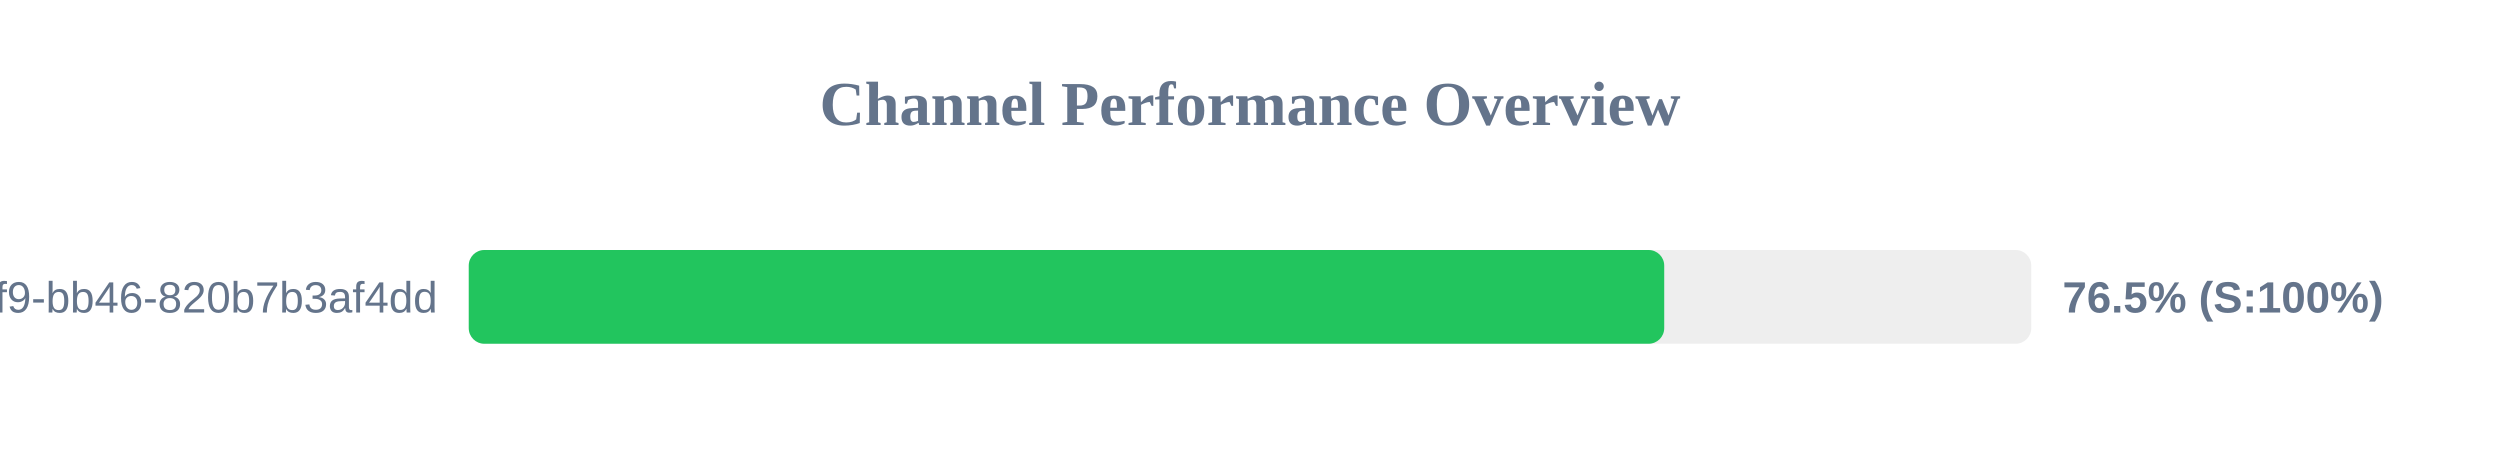
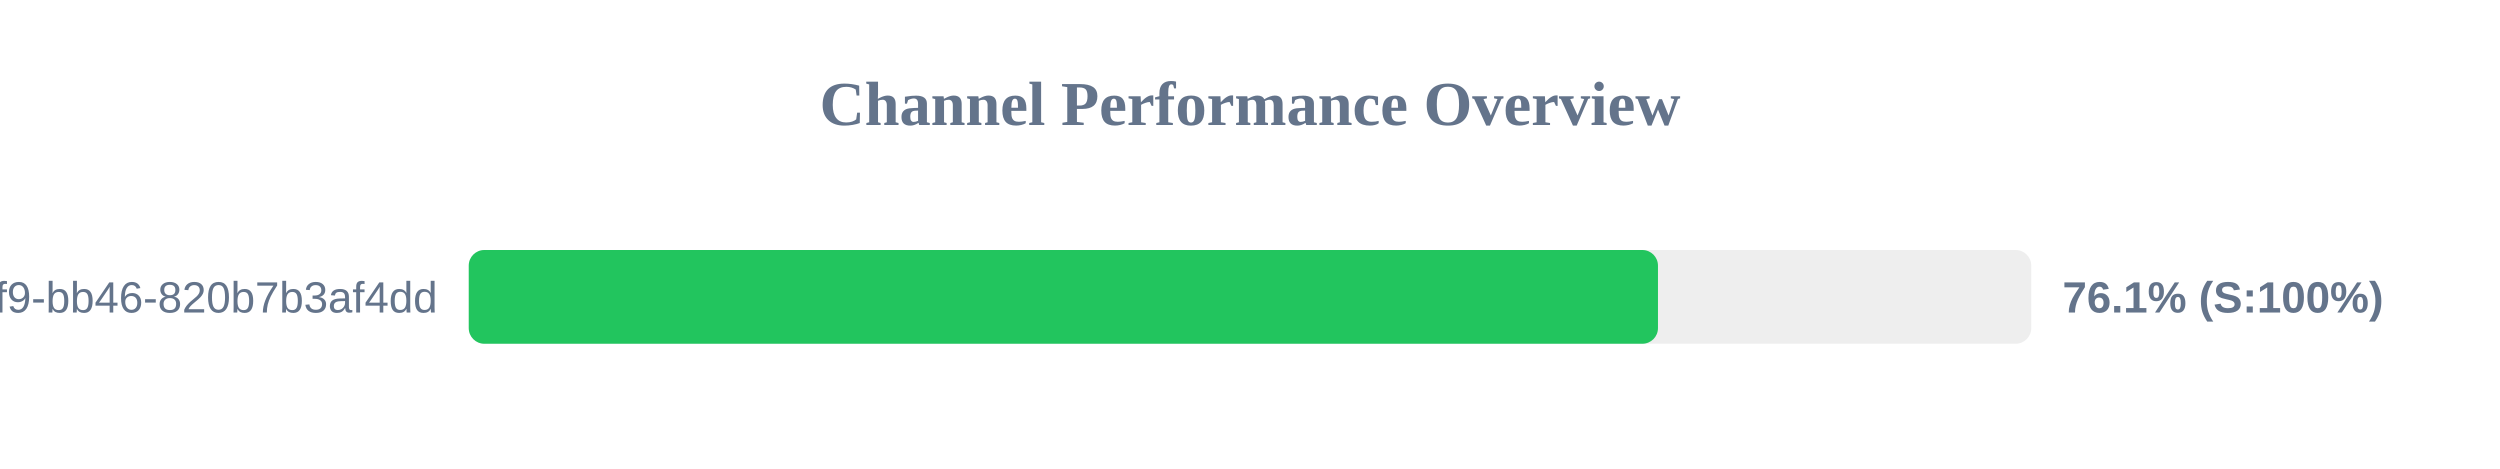
<svg xmlns="http://www.w3.org/2000/svg" width="800" height="150" version="1.1">
  <style>
        .row { font: 14px Arial; fill: #64748b; }
        .score { font: bold 14px Arial; fill: #64748b; }
    </style>
  <text x="400" y="40" text-anchor="middle" font-size="20px" font-weight="bold" fill="#64748b">Channel Performance Overview</text>
  <rect x="150" y="80" width="500" height="30" fill="#eee" rx="5" />
-   <rect x="150" y="80" width="382.55" height="30" fill="#22c55e" rx="5" />
+   <rect x="150" y="80" width="380.55" height="30" fill="#22c55e" rx="5" />
  <text x="140" y="100" text-anchor="end" class="row">?uuid=80b2ac81-ba69-41f9-bb46-820b7b3af4dd</text>
-   <text x="660" y="100" text-anchor="start" class="score">76.5% (S:100%)</text>
+   <text x="660" y="100" text-anchor="start" class="score">76.1% (S:100%)</text>
</svg>
